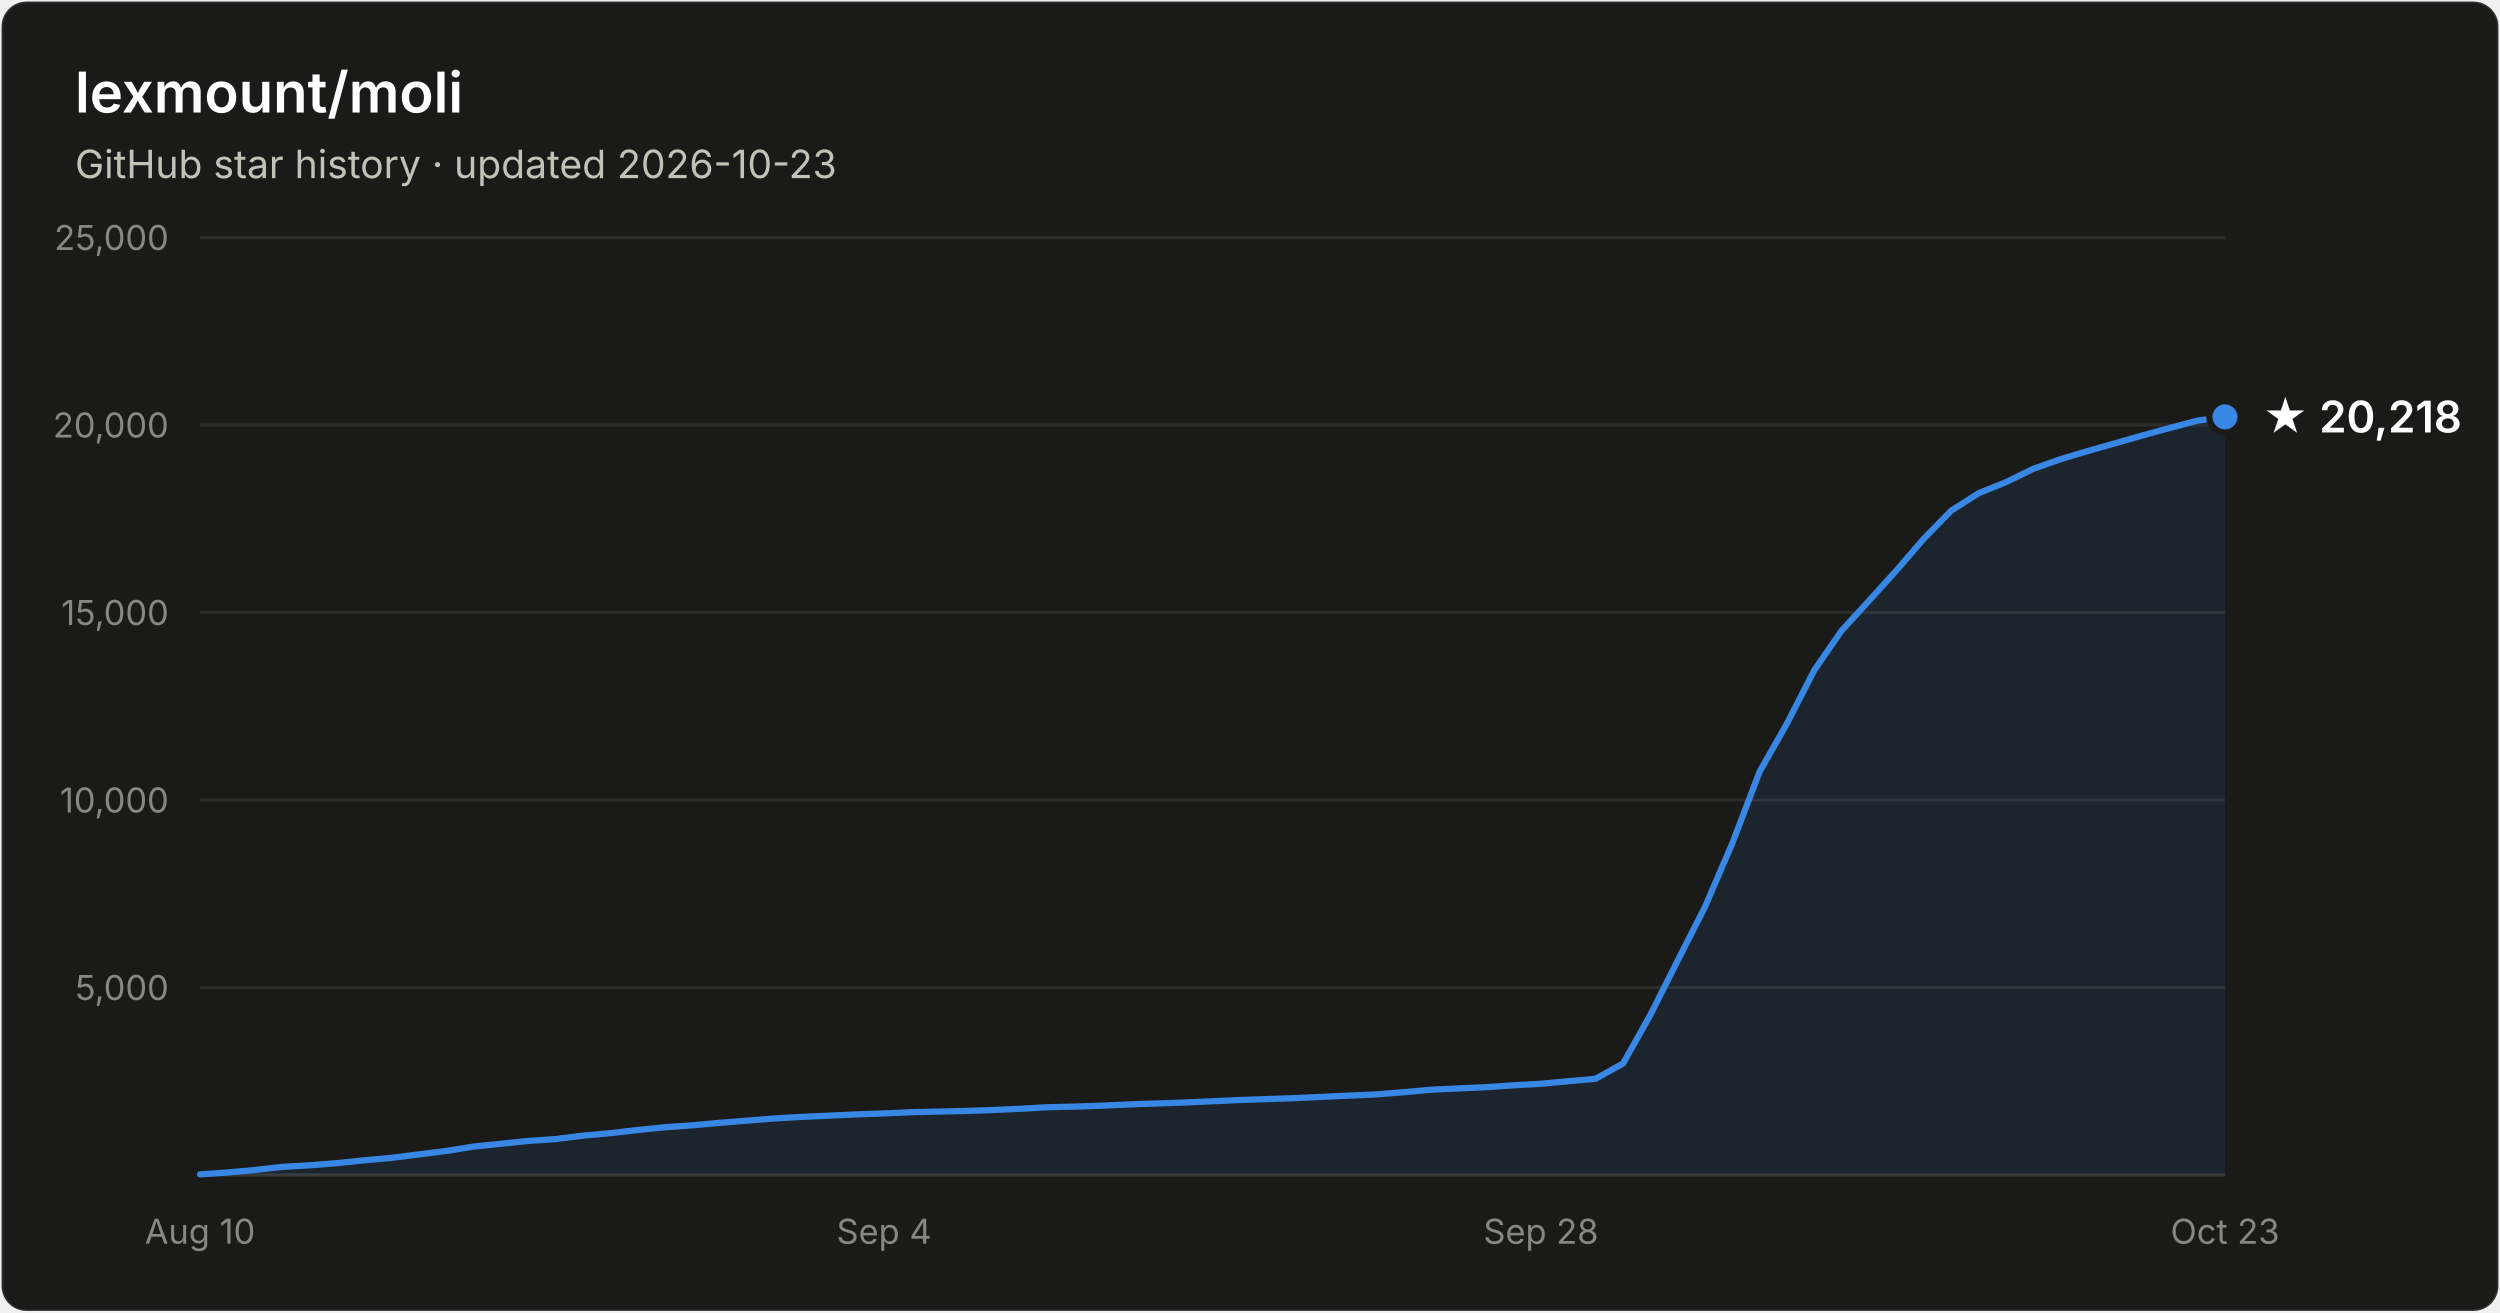
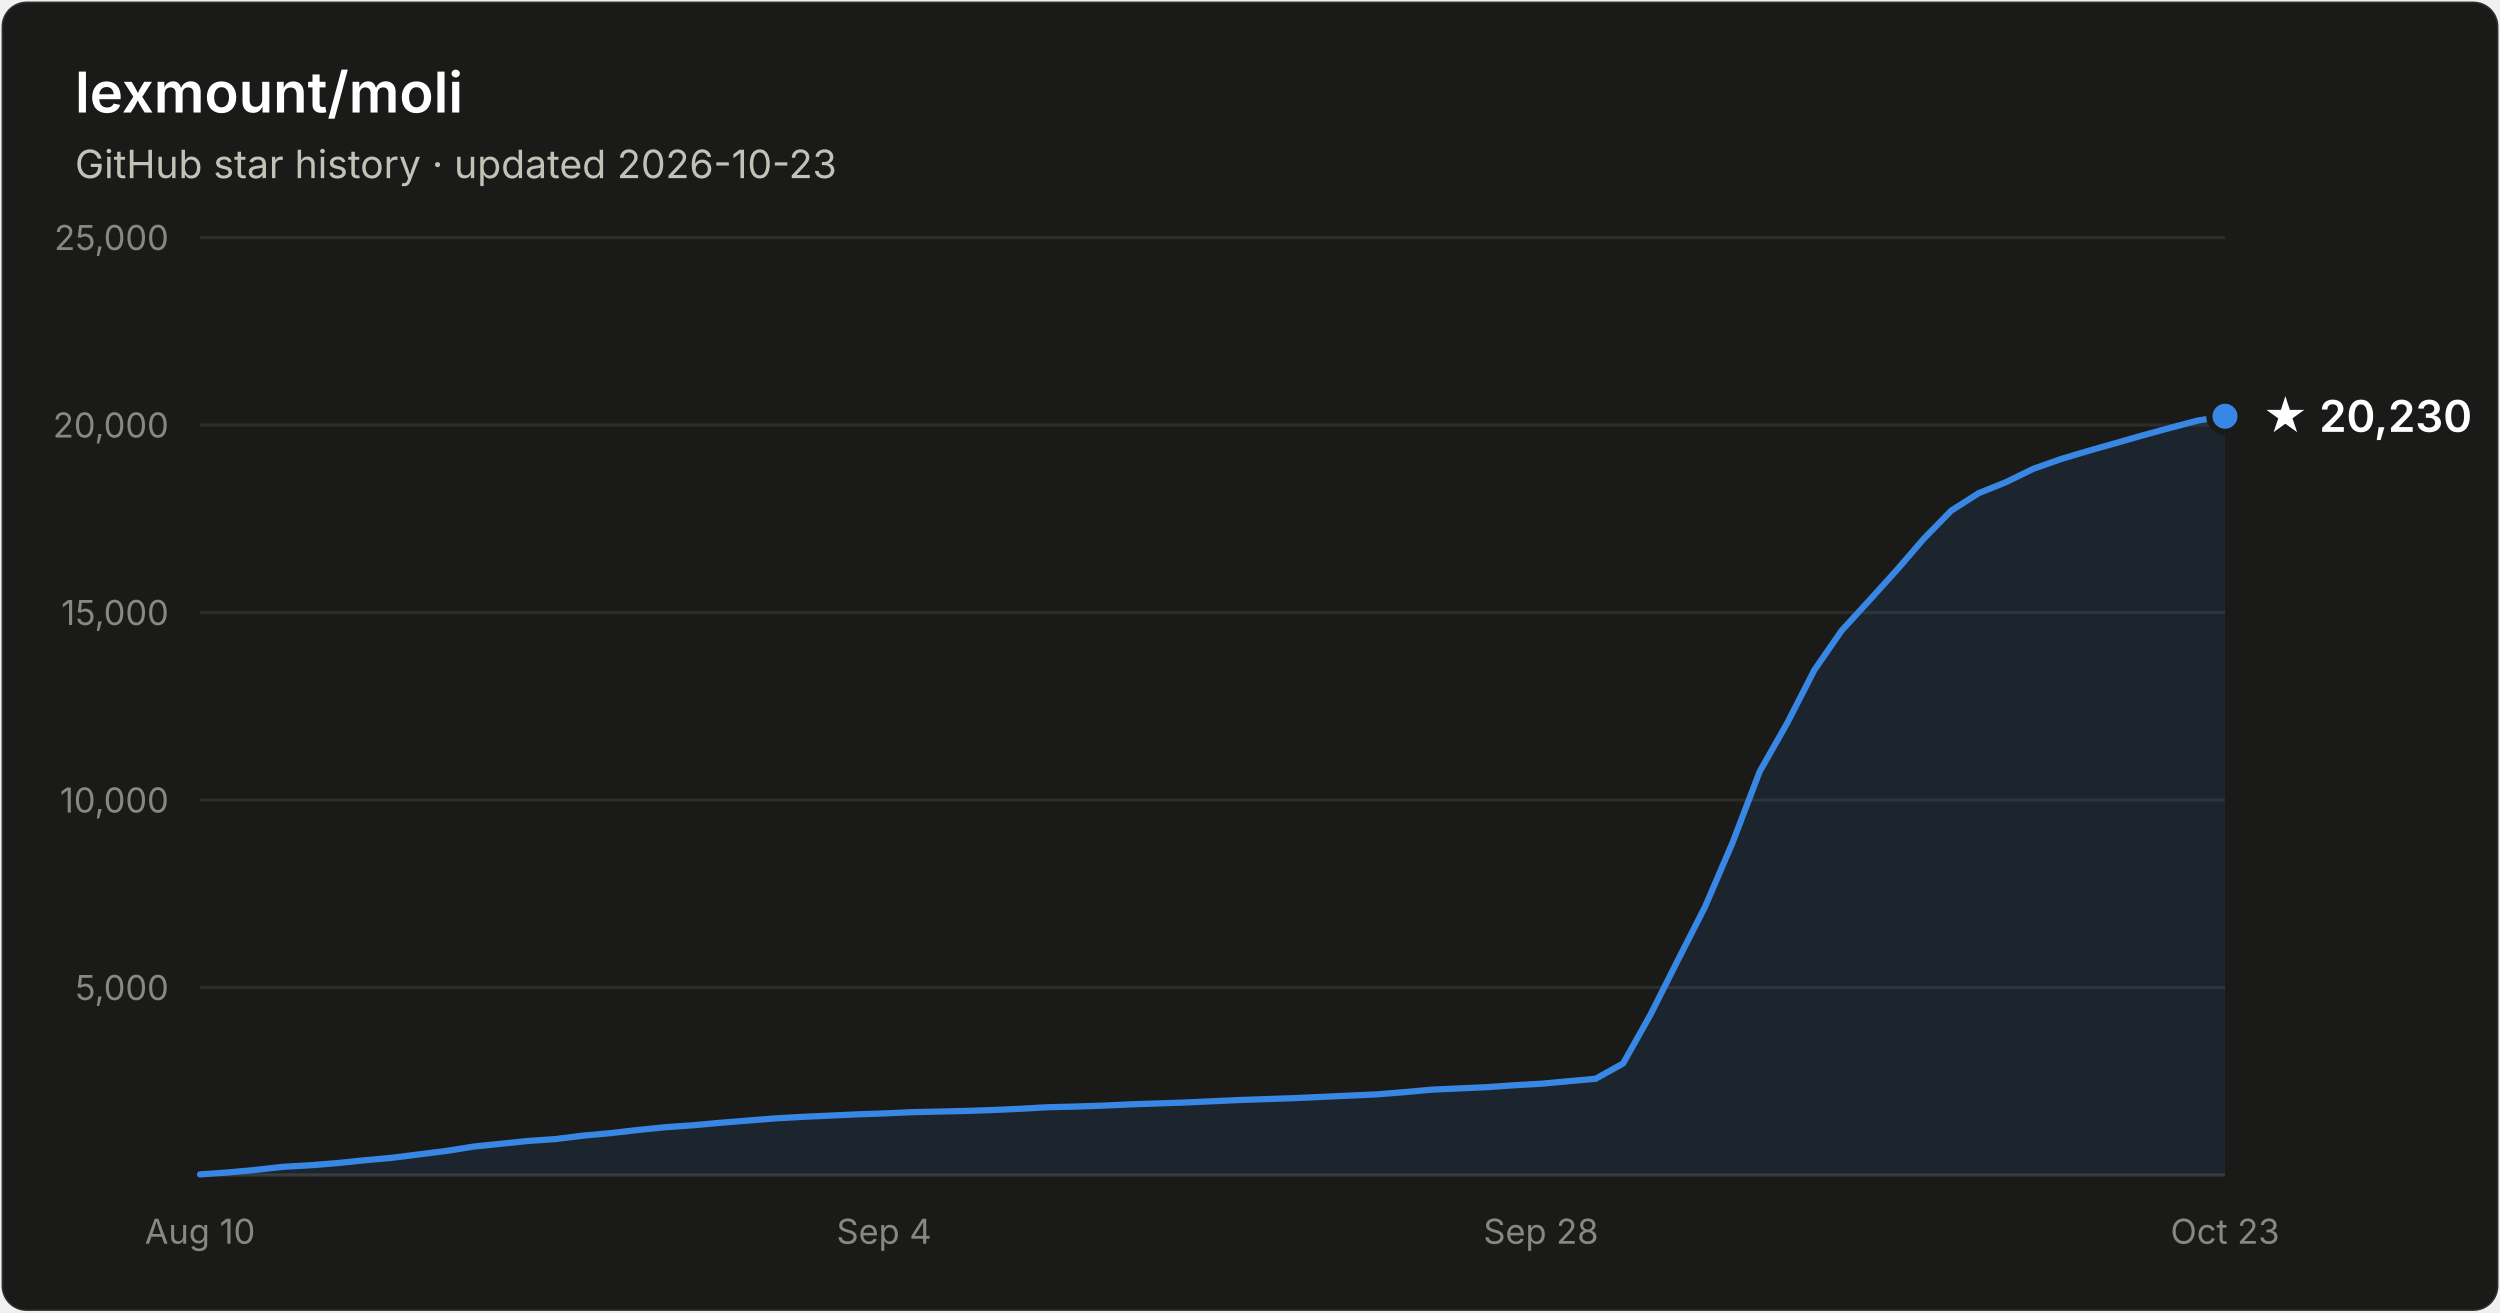
- <svg xmlns="http://www.w3.org/2000/svg" width="800" height="420" viewBox="0 0 800 420" font-family="system-ui, -apple-system, Segoe UI, sans-serif" role="img" aria-label="Star history of lexmount/moli: 20,218 stars as of 2026-10-23">
+ <svg xmlns="http://www.w3.org/2000/svg" width="800" height="420" viewBox="0 0 800 420" font-family="system-ui, -apple-system, Segoe UI, sans-serif" role="img" aria-label="Star history of lexmount/moli: 20,230 stars as of 2026-10-23">
  <rect x="0.5" y="0.5" width="799" height="419" rx="8" fill="#1a1a19" stroke="rgba(255,255,255,0.10)" />
  <text x="24" y="36" fill="#ffffff" font-size="18" font-weight="600">lexmount/moli</text>
  <text x="24" y="57" fill="#c3c2b7" font-size="12.5">GitHub star history · updated 2026-10-23</text>
  <line x1="64" y1="316.0" x2="712" y2="316.0" stroke="#2c2c2a" stroke-width="1" />
  <text x="54" y="320.0" text-anchor="end" fill="#898781" font-size="11" style="font-variant-numeric:tabular-nums">5,000</text>
  <line x1="64" y1="256.0" x2="712" y2="256.0" stroke="#2c2c2a" stroke-width="1" />
  <text x="54" y="260.0" text-anchor="end" fill="#898781" font-size="11" style="font-variant-numeric:tabular-nums">10,000</text>
  <line x1="64" y1="196.0" x2="712" y2="196.0" stroke="#2c2c2a" stroke-width="1" />
  <text x="54" y="200.0" text-anchor="end" fill="#898781" font-size="11" style="font-variant-numeric:tabular-nums">15,000</text>
  <line x1="64" y1="136.0" x2="712" y2="136.0" stroke="#2c2c2a" stroke-width="1" />
  <text x="54" y="140.0" text-anchor="end" fill="#898781" font-size="11" style="font-variant-numeric:tabular-nums">20,000</text>
  <line x1="64" y1="76.0" x2="712" y2="76.0" stroke="#2c2c2a" stroke-width="1" />
  <text x="54" y="80.0" text-anchor="end" fill="#898781" font-size="11" style="font-variant-numeric:tabular-nums">25,000</text>
  <line x1="64" y1="376" x2="712" y2="376" stroke="#383835" stroke-width="1" />
  <text x="64.0" y="398" text-anchor="middle" fill="#898781" font-size="11" style="font-variant-numeric:tabular-nums">Aug 10</text>
  <text x="282.9" y="398" text-anchor="middle" fill="#898781" font-size="11" style="font-variant-numeric:tabular-nums">Sep 4</text>
  <text x="493.1" y="398" text-anchor="middle" fill="#898781" font-size="11" style="font-variant-numeric:tabular-nums">Sep 28</text>
  <text x="712.0" y="398" text-anchor="middle" fill="#898781" font-size="11" style="font-variant-numeric:tabular-nums">Oct 23</text>
-   <path d="M64.0 375.8 L72.8 375.2 L81.5 374.4 L90.3 373.4 L99.0 372.9 L107.8 372.2 L116.5 371.3 L125.3 370.5 L134.1 369.4 L142.8 368.3 L151.6 366.9 L160.3 366.0 L169.1 365.1 L177.8 364.5 L186.6 363.4 L195.4 362.6 L204.1 361.6 L212.9 360.7 L221.6 360.1 L230.4 359.3 L239.1 358.6 L247.9 357.9 L256.6 357.4 L265.4 357.0 L274.2 356.6 L282.9 356.3 L291.7 355.9 L300.4 355.7 L309.2 355.5 L317.9 355.2 L326.7 354.8 L335.5 354.3 L344.2 354.1 L353.0 353.8 L361.7 353.4 L370.5 353.1 L379.2 352.8 L388.0 352.4 L396.8 352.0 L405.5 351.7 L414.3 351.4 L423.0 351.0 L431.8 350.6 L440.5 350.2 L449.3 349.5 L458.1 348.7 L466.8 348.3 L475.6 347.9 L484.3 347.3 L493.1 346.8 L501.8 346.0 L510.6 345.2 L519.4 340.3 L528.1 324.8 L536.9 307.3 L545.6 290.2 L554.4 269.7 L563.1 246.9 L571.9 231.4 L580.6 214.4 L589.4 201.7 L598.2 192.1 L606.9 182.5 L615.7 172.3 L624.4 163.4 L633.2 157.8 L641.9 154.3 L650.7 150.0 L659.5 146.9 L668.2 144.3 L677.0 141.8 L685.7 139.3 L694.5 136.9 L703.2 134.6 L712.0 133.4 L712.0 376 L64.0 376 Z" fill="#3987e5" fill-opacity="0.1" />
-   <path d="M64.0 375.8 L72.8 375.2 L81.5 374.4 L90.3 373.4 L99.0 372.9 L107.8 372.2 L116.5 371.3 L125.3 370.5 L134.1 369.4 L142.8 368.3 L151.6 366.9 L160.3 366.0 L169.1 365.1 L177.8 364.5 L186.6 363.4 L195.4 362.6 L204.1 361.6 L212.9 360.7 L221.6 360.1 L230.4 359.3 L239.1 358.6 L247.9 357.9 L256.6 357.4 L265.4 357.0 L274.2 356.6 L282.9 356.3 L291.7 355.9 L300.4 355.7 L309.2 355.5 L317.9 355.2 L326.7 354.8 L335.5 354.3 L344.2 354.1 L353.0 353.8 L361.7 353.4 L370.5 353.1 L379.2 352.8 L388.0 352.4 L396.8 352.0 L405.5 351.7 L414.3 351.4 L423.0 351.0 L431.8 350.6 L440.5 350.2 L449.3 349.5 L458.1 348.7 L466.8 348.3 L475.6 347.9 L484.3 347.3 L493.1 346.8 L501.8 346.0 L510.6 345.2 L519.4 340.3 L528.1 324.8 L536.9 307.3 L545.6 290.2 L554.4 269.7 L563.1 246.9 L571.9 231.4 L580.6 214.4 L589.4 201.7 L598.2 192.1 L606.9 182.5 L615.7 172.3 L624.4 163.4 L633.2 157.8 L641.9 154.3 L650.7 150.0 L659.5 146.9 L668.2 144.3 L677.0 141.8 L685.7 139.3 L694.5 136.9 L703.2 134.6 L712.0 133.4" fill="none" stroke="#3987e5" stroke-width="2" stroke-linejoin="round" stroke-linecap="round" />
-   <circle cx="712.0" cy="133.4" r="5" fill="#3987e5" stroke="#1a1a19" stroke-width="2" />
-   <text x="724.0" y="138.4" fill="#ffffff" font-size="14" font-weight="600">★ 20,218</text>
+   <path d="M64.0 375.8 L72.8 375.2 L81.5 374.4 L90.3 373.4 L99.0 372.9 L107.8 372.2 L116.5 371.3 L125.3 370.5 L134.1 369.4 L142.8 368.3 L151.6 366.9 L160.3 366.0 L169.1 365.1 L177.8 364.5 L186.6 363.4 L195.4 362.6 L204.1 361.6 L212.9 360.7 L221.6 360.1 L230.4 359.3 L239.1 358.6 L247.9 357.9 L256.6 357.4 L265.4 357.0 L274.2 356.6 L282.9 356.3 L291.7 355.9 L300.4 355.7 L309.2 355.5 L317.9 355.2 L326.7 354.8 L335.5 354.3 L344.2 354.1 L353.0 353.8 L361.7 353.4 L370.5 353.1 L379.2 352.8 L388.0 352.4 L396.8 352.0 L405.5 351.7 L414.3 351.4 L423.0 351.0 L431.8 350.6 L440.5 350.2 L449.3 349.5 L458.1 348.7 L466.8 348.3 L475.6 347.9 L484.3 347.3 L493.1 346.8 L501.8 346.0 L510.6 345.2 L519.4 340.3 L528.1 324.8 L536.9 307.3 L545.6 290.2 L554.4 269.7 L563.1 246.9 L571.9 231.4 L580.6 214.4 L589.4 201.7 L598.2 192.1 L606.9 182.5 L615.7 172.3 L624.4 163.4 L633.2 157.8 L641.9 154.3 L650.7 150.0 L659.5 146.9 L668.2 144.3 L677.0 141.8 L685.7 139.3 L694.5 136.9 L703.2 134.6 L712.0 133.2 L712.0 376 L64.0 376 Z" fill="#3987e5" fill-opacity="0.1" />
+   <path d="M64.0 375.8 L72.8 375.2 L81.5 374.4 L90.3 373.4 L99.0 372.9 L107.8 372.2 L116.5 371.3 L125.3 370.5 L134.1 369.4 L142.8 368.3 L151.6 366.9 L160.3 366.0 L169.1 365.1 L177.8 364.5 L186.6 363.4 L195.4 362.6 L204.1 361.6 L212.9 360.7 L221.6 360.1 L230.4 359.3 L239.1 358.6 L247.9 357.9 L256.6 357.4 L265.4 357.0 L274.2 356.6 L282.9 356.3 L291.7 355.9 L300.4 355.7 L309.2 355.5 L317.9 355.2 L326.7 354.8 L335.5 354.3 L344.2 354.1 L353.0 353.8 L361.7 353.4 L370.5 353.1 L379.2 352.8 L388.0 352.4 L396.8 352.0 L405.5 351.7 L414.3 351.4 L423.0 351.0 L431.8 350.6 L440.5 350.2 L449.3 349.5 L458.1 348.7 L466.8 348.3 L475.6 347.9 L484.3 347.3 L493.1 346.8 L501.8 346.0 L510.6 345.2 L519.4 340.3 L528.1 324.8 L536.9 307.3 L545.6 290.2 L554.4 269.7 L563.1 246.9 L571.9 231.4 L580.6 214.4 L589.4 201.7 L598.2 192.1 L606.9 182.5 L615.7 172.3 L624.4 163.4 L633.2 157.8 L641.9 154.3 L650.7 150.0 L659.5 146.9 L668.2 144.3 L677.0 141.8 L685.7 139.3 L694.5 136.9 L703.2 134.6 L712.0 133.2" fill="none" stroke="#3987e5" stroke-width="2" stroke-linejoin="round" stroke-linecap="round" />
+   <circle cx="712.0" cy="133.2" r="5" fill="#3987e5" stroke="#1a1a19" stroke-width="2" />
+   <text x="724.0" y="138.2" fill="#ffffff" font-size="14" font-weight="600">★ 20,230</text>
</svg>
